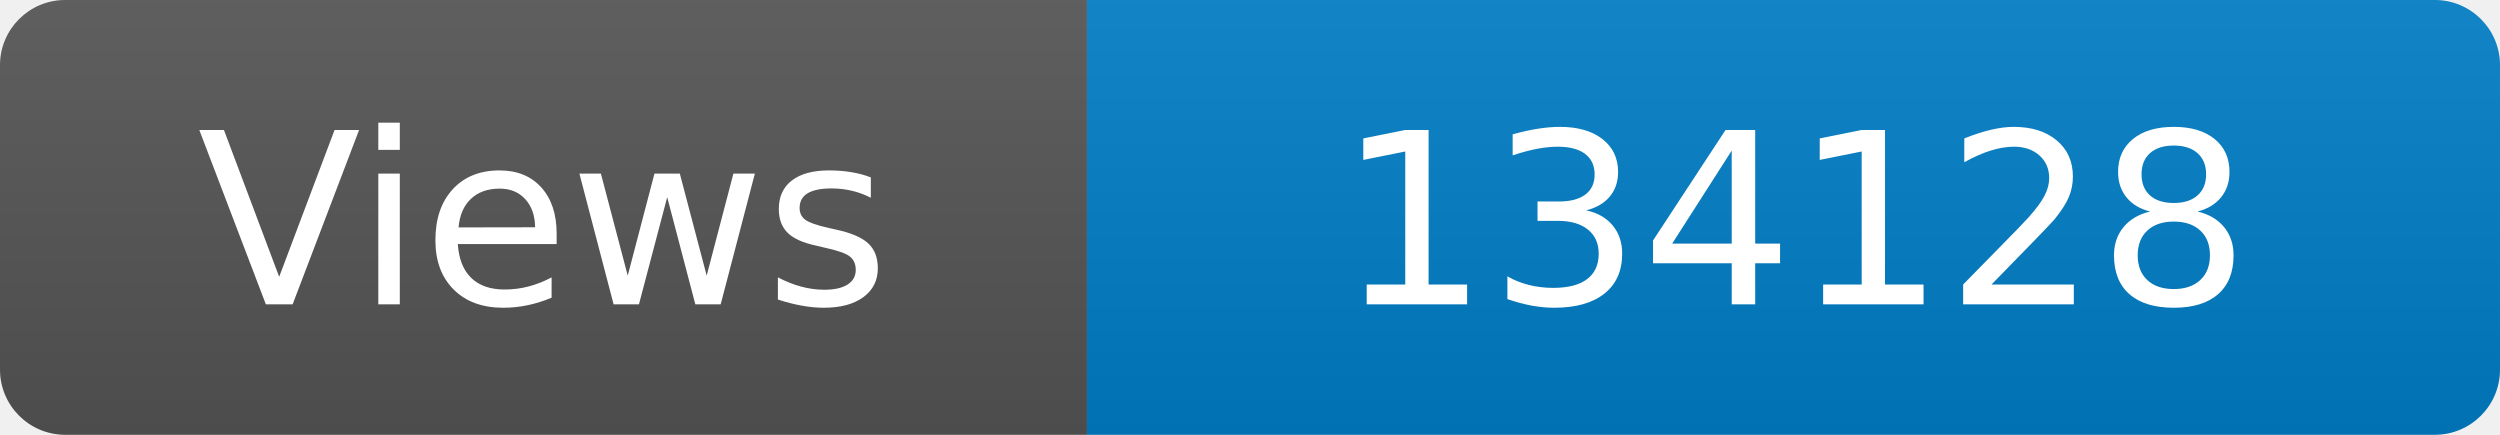
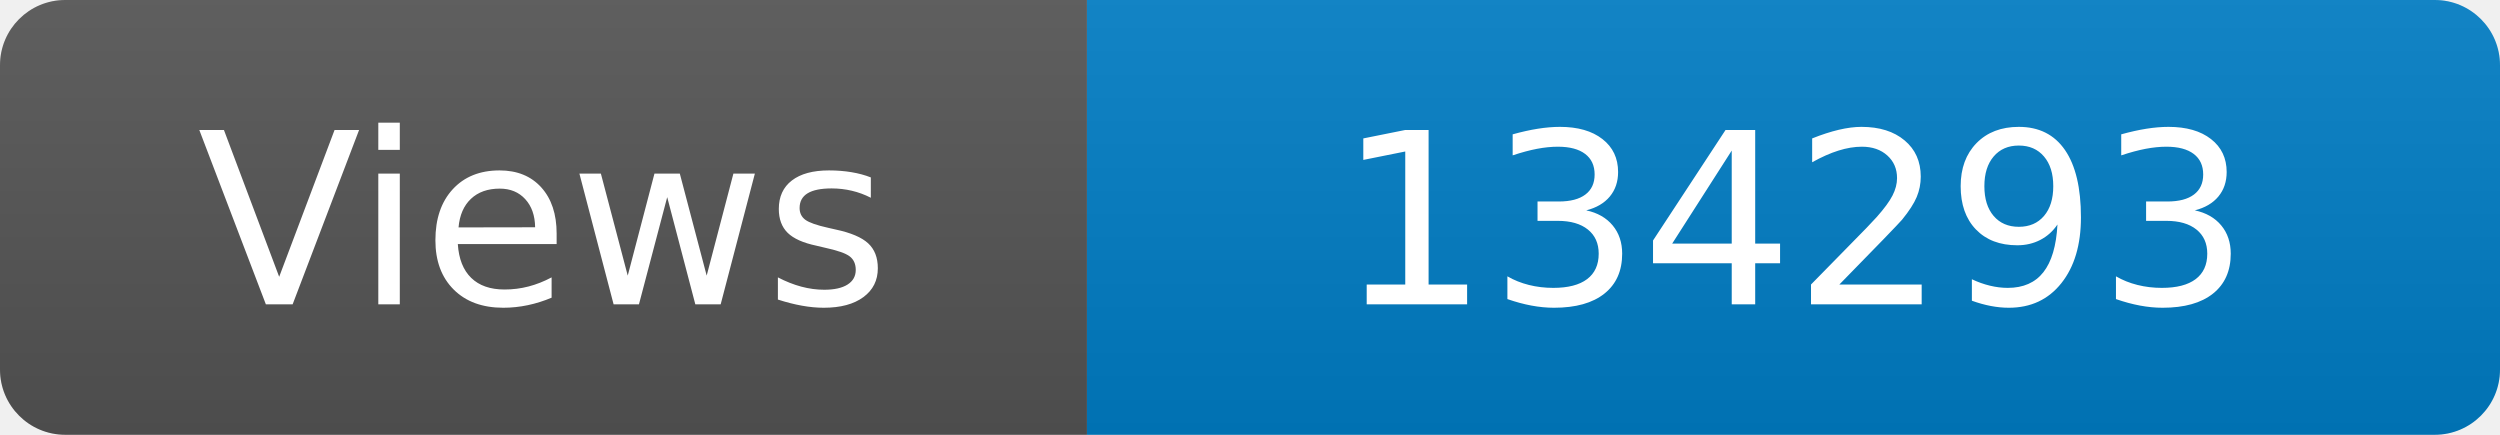
<svg xmlns="http://www.w3.org/2000/svg" width="115" height="20" role="img" aria-label="Maintained?: yes">
  <linearGradient id="s" x2="0" y2="100%">
    <stop offset="0" stop-color="#bbb" stop-opacity=".1" />
    <stop offset="1" stop-opacity=".1" />
  </linearGradient>
  <clipPath id="r">
    <rect width="115" height="20" rx="3" fill="#fff" />
  </clipPath>
  <g clip-path="url(#r)">
    <rect width="50" height="20" fill="#555" />
    <rect x="50" width="160" height="20" fill="#007ec6" />
    <rect width="115" height="20" fill="url(#s)" />
  </g>
  <g fill="#fff" text-anchor="middle" font-family="Verdana,Geneva,DejaVu Sans,sans-serif" font-size="110">
    <text x="250" y="140" transform="scale(.1)" fill="#fff">Views</text>
-     <text x="825" y="140" transform="scale(.1)" fill="#fff">134128</text>
+     <text x="825" y="140" transform="scale(.1)" fill="#fff">134293</text>
  </g>
</svg>
